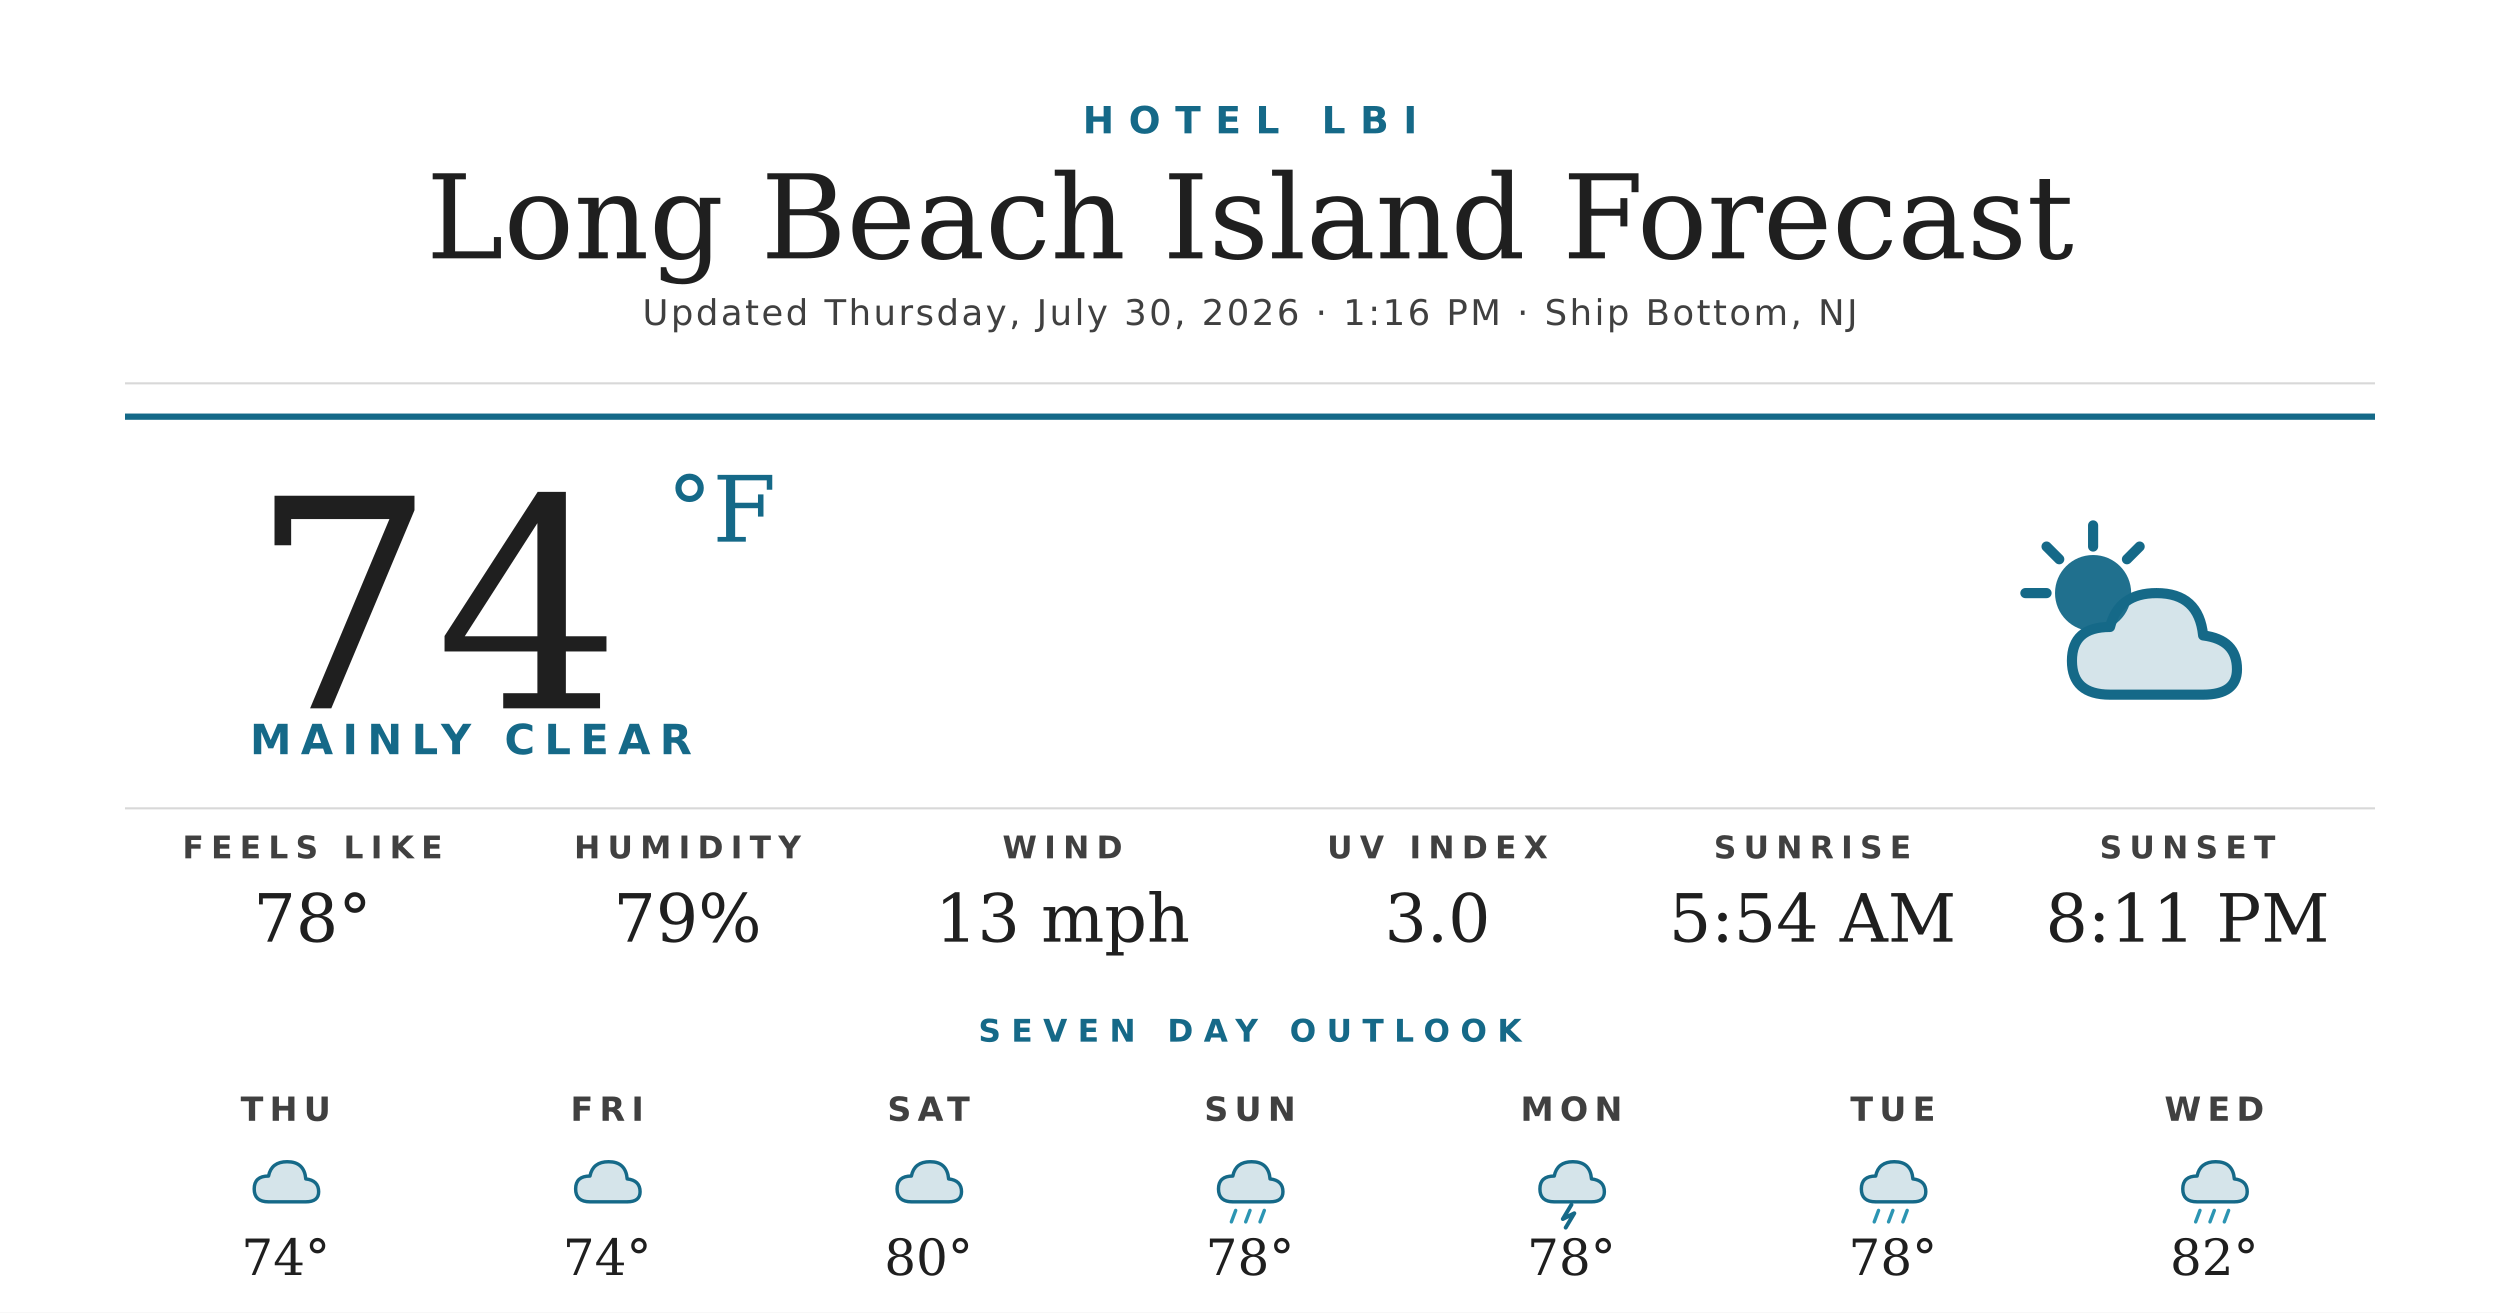
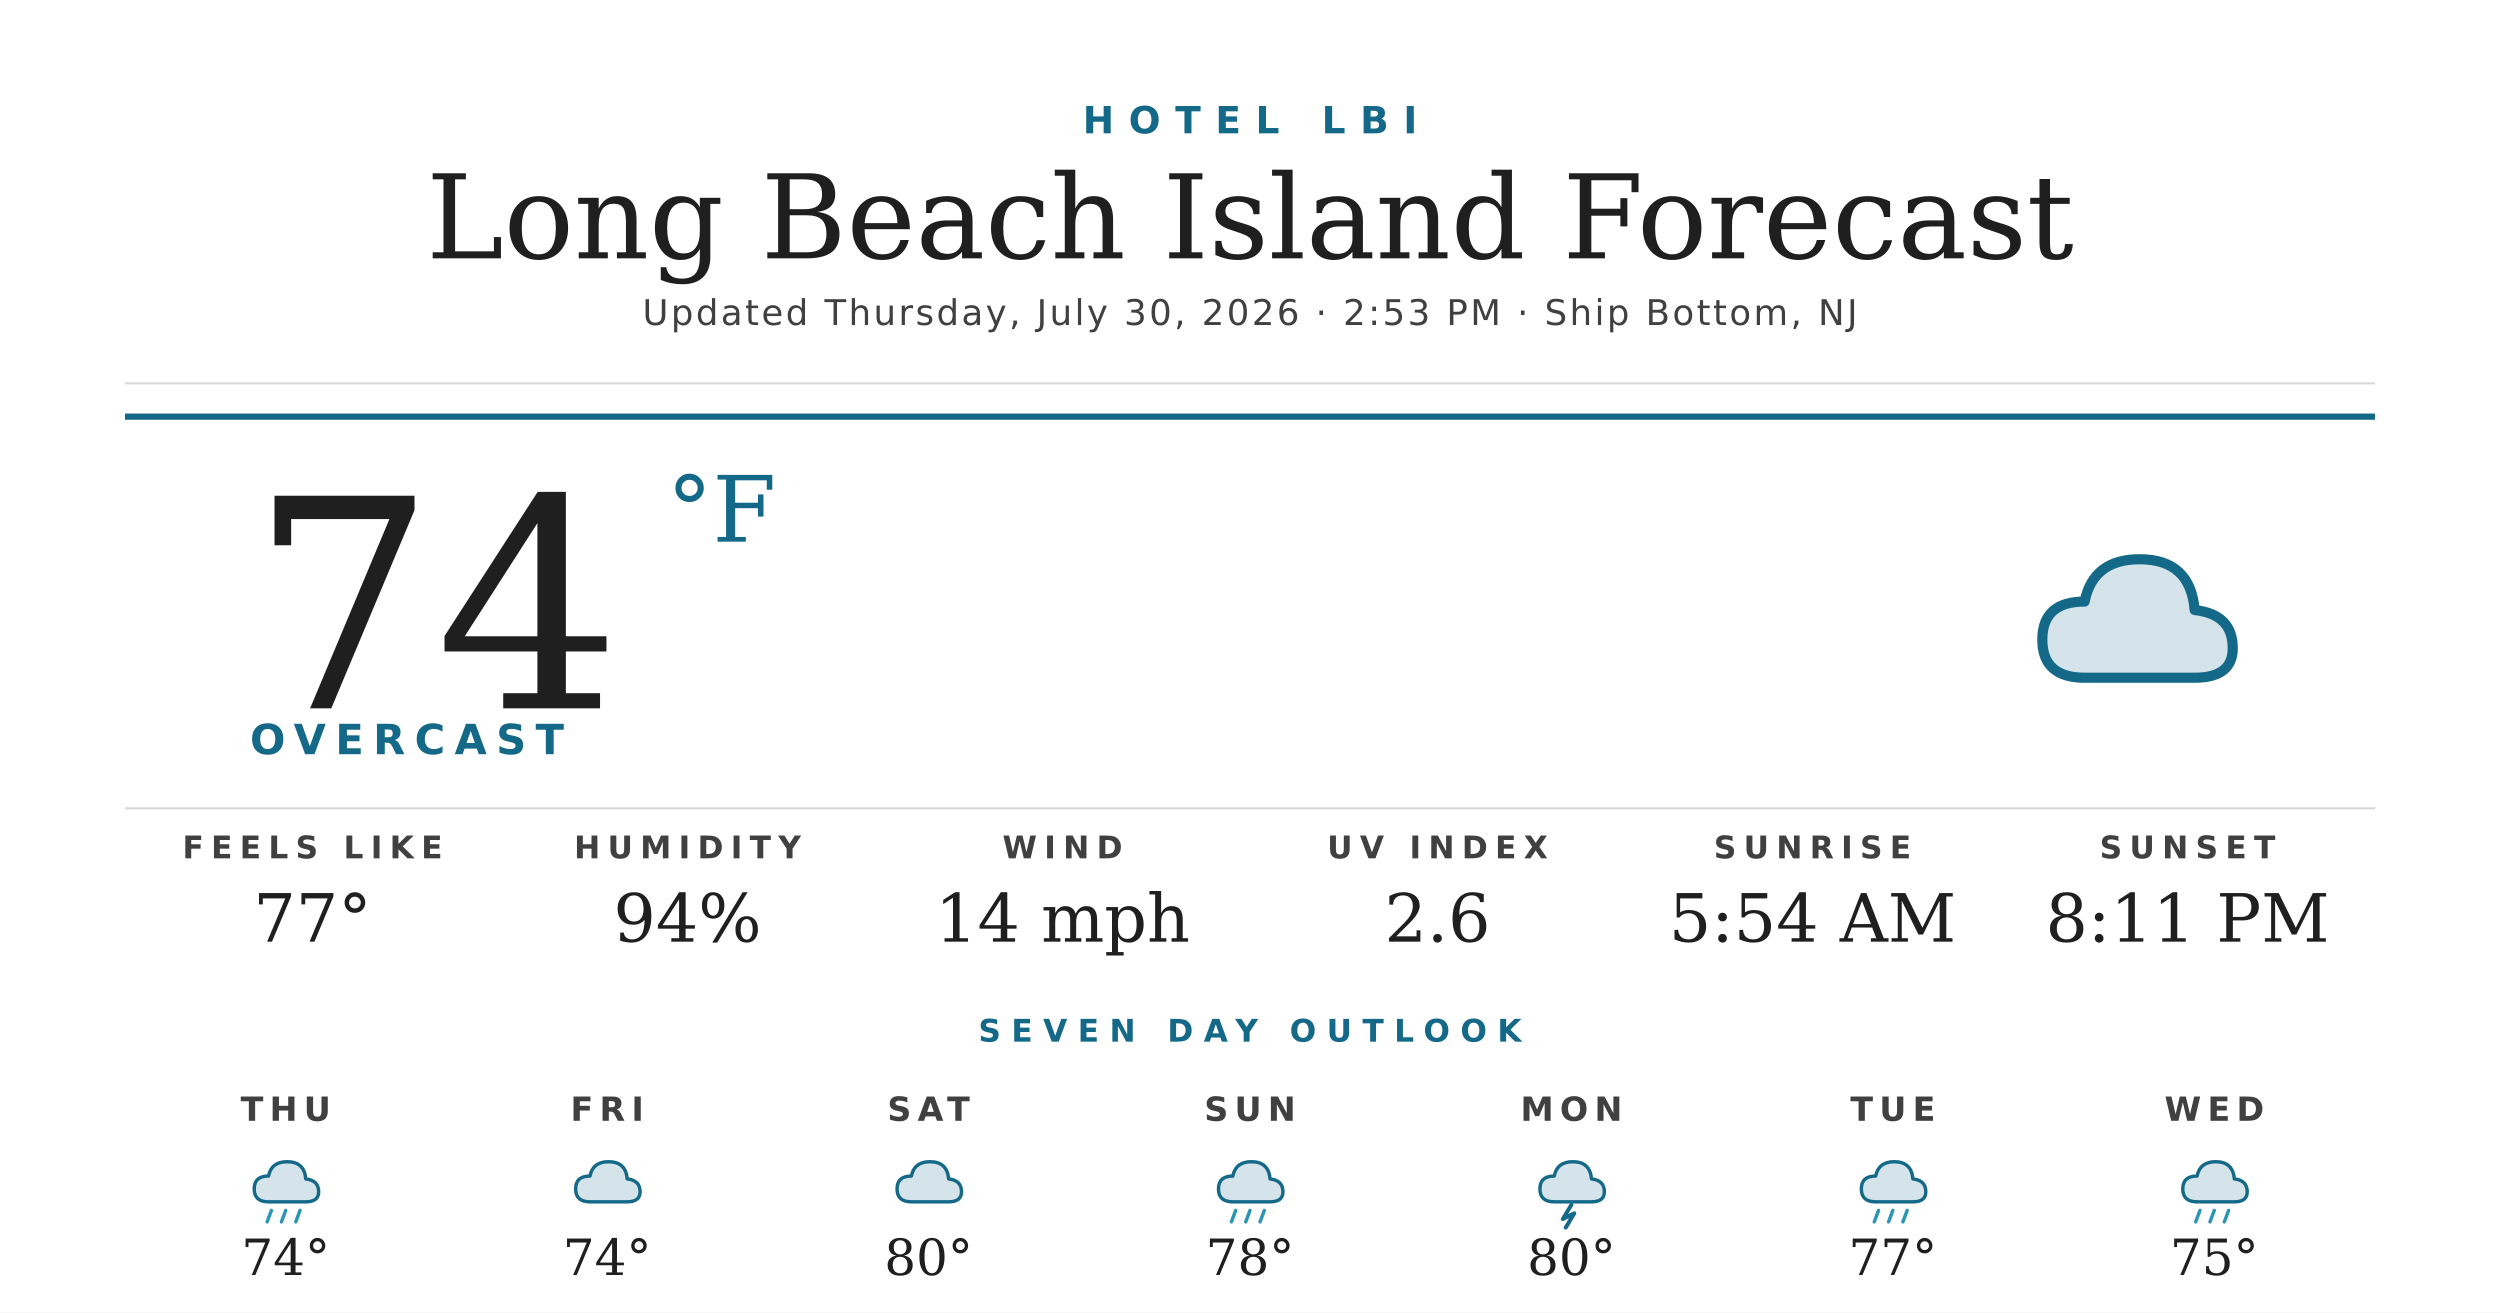
<svg xmlns="http://www.w3.org/2000/svg" width="1200" height="630" viewBox="0 0 1200 630">
  <rect width="1200" height="630" fill="#ffffff" />
  <text x="600" y="64" text-anchor="middle" font-family="'Montserrat Bold', 'Montserrat', 'DejaVu Sans', Helvetica, Arial, sans-serif" font-size="18" font-weight="700" fill="#156988" letter-spacing="7">HOTEL LBI</text>
  <text x="600" y="124" text-anchor="middle" font-family="'Prata', 'DejaVu Serif', Georgia, serif" font-size="56" fill="#1f1f1f">Long Beach Island Forecast</text>
-   <text x="600" y="156" text-anchor="middle" font-family="'Montserrat', 'DejaVu Sans', Helvetica, Arial, sans-serif" font-size="17" font-weight="500" fill="#404040" letter-spacing="1.2">Updated Thursday, July 30, 2026 · 1:16 PM · Ship Bottom, NJ</text>
+   <text x="600" y="156" text-anchor="middle" font-family="'Montserrat', 'DejaVu Sans', Helvetica, Arial, sans-serif" font-size="17" font-weight="500" fill="#404040" letter-spacing="1.2">Updated Thursday, July 30, 2026 · 2:53 PM · Ship Bottom, NJ</text>
  <line x1="60" y1="184" x2="1140" y2="184" stroke="#d8d8d8" stroke-width="1" />
  <line x1="60" y1="200" x2="1140" y2="200" stroke="#156988" stroke-width="3" />
  <text x="120" y="340" font-family="'Prata', 'DejaVu Serif', Georgia, serif" font-size="140" fill="#1f1f1f">74</text>
  <text x="320" y="260" font-family="'Prata', 'DejaVu Serif', Georgia, serif" font-size="44" fill="#156988">°F</text>
-   <text x="120" y="362" font-family="'Montserrat Bold', 'Montserrat', 'DejaVu Sans', Helvetica, Arial, sans-serif" font-size="20" font-weight="700" fill="#156988" letter-spacing="4.5">MAINLY CLEAR</text>
+   <text x="120" y="362" font-family="'Montserrat Bold', 'Montserrat', 'DejaVu Sans', Helvetica, Arial, sans-serif" font-size="20" font-weight="700" fill="#156988" letter-spacing="4.5">OVERCAST</text>
  <g transform="translate(960,240) scale(2.03125)">
-     <circle cx="22" cy="22" r="9" fill="#156988" opacity="0.95" />
-     <g stroke="#156988" stroke-width="2.4" stroke-linecap="round">
-       <line x1="22" y1="6" x2="22" y2="11" />
-       <line x1="6" y1="22" x2="11" y2="22" />
-       <line x1="11" y1="11" x2="14" y2="14" />
-       <line x1="33" y1="11" x2="30" y2="14" />
-     </g>
-     <path d="M26 46 Q17 46 17 38 Q17 30 26 30 Q28 22 37 22 Q47 22 48 32 Q56 33 56 40 Q56 46 48 46 Z" fill="#156988" opacity="0.18" />
-     <path d="M26 46 Q17 46 17 38 Q17 30 26 30 Q28 22 37 22 Q47 22 48 32 Q56 33 56 40 Q56 46 48 46 Z" fill="none" stroke="#156988" stroke-width="2.4" stroke-linejoin="round" />
+     <path d="M20 42 Q10 42 10 33 Q10 24 20 24 Q22 14 33 14 Q45 14 46 26 Q55 27 55 35 Q55 42 46 42 Z" fill="#156988" opacity="0.18" />
+     <path d="M20 42 Q10 42 10 33 Q10 24 20 24 Q22 14 33 14 Q45 14 46 26 Q55 27 55 35 Q55 42 46 42 Z" fill="none" stroke="#156988" stroke-width="2.4" stroke-linejoin="round" />
  </g>
  <line x1="60" y1="388" x2="1140" y2="388" stroke="#d8d8d8" stroke-width="1" />
  <text x="150" y="412" text-anchor="middle" font-family="'Montserrat Bold', 'Montserrat', 'DejaVu Sans', Helvetica, Arial, sans-serif" font-size="15" font-weight="700" fill="#404040" letter-spacing="3.5">FEELS LIKE</text>
-   <text x="150" y="452" text-anchor="middle" font-family="'Prata', 'DejaVu Serif', Georgia, serif" font-size="32" fill="#1f1f1f">78°</text>
+   <text x="150" y="452" text-anchor="middle" font-family="'Prata', 'DejaVu Serif', Georgia, serif" font-size="32" fill="#1f1f1f">77°</text>
  <text x="330" y="412" text-anchor="middle" font-family="'Montserrat Bold', 'Montserrat', 'DejaVu Sans', Helvetica, Arial, sans-serif" font-size="15" font-weight="700" fill="#404040" letter-spacing="3.5">HUMIDITY</text>
-   <text x="330" y="452" text-anchor="middle" font-family="'Prata', 'DejaVu Serif', Georgia, serif" font-size="32" fill="#1f1f1f">79%</text>
+   <text x="330" y="452" text-anchor="middle" font-family="'Prata', 'DejaVu Serif', Georgia, serif" font-size="32" fill="#1f1f1f">94%</text>
  <text x="510" y="412" text-anchor="middle" font-family="'Montserrat Bold', 'Montserrat', 'DejaVu Sans', Helvetica, Arial, sans-serif" font-size="15" font-weight="700" fill="#404040" letter-spacing="3.5">WIND</text>
-   <text x="510" y="452" text-anchor="middle" font-family="'Prata', 'DejaVu Serif', Georgia, serif" font-size="32" fill="#1f1f1f">13 mph</text>
+   <text x="510" y="452" text-anchor="middle" font-family="'Prata', 'DejaVu Serif', Georgia, serif" font-size="32" fill="#1f1f1f">14 mph</text>
  <text x="690" y="412" text-anchor="middle" font-family="'Montserrat Bold', 'Montserrat', 'DejaVu Sans', Helvetica, Arial, sans-serif" font-size="15" font-weight="700" fill="#404040" letter-spacing="3.5">UV INDEX</text>
-   <text x="690" y="452" text-anchor="middle" font-family="'Prata', 'DejaVu Serif', Georgia, serif" font-size="32" fill="#1f1f1f">3.0</text>
+   <text x="690" y="452" text-anchor="middle" font-family="'Prata', 'DejaVu Serif', Georgia, serif" font-size="32" fill="#1f1f1f">2.6</text>
  <text x="870" y="412" text-anchor="middle" font-family="'Montserrat Bold', 'Montserrat', 'DejaVu Sans', Helvetica, Arial, sans-serif" font-size="15" font-weight="700" fill="#404040" letter-spacing="3.5">SUNRISE</text>
  <text x="870" y="452" text-anchor="middle" font-family="'Prata', 'DejaVu Serif', Georgia, serif" font-size="32" fill="#1f1f1f">5:54 AM</text>
  <text x="1050" y="412" text-anchor="middle" font-family="'Montserrat Bold', 'Montserrat', 'DejaVu Sans', Helvetica, Arial, sans-serif" font-size="15" font-weight="700" fill="#404040" letter-spacing="3.5">SUNSET</text>
  <text x="1050" y="452" text-anchor="middle" font-family="'Prata', 'DejaVu Serif', Georgia, serif" font-size="32" fill="#1f1f1f">8:11 PM</text>
  <text x="600" y="500" text-anchor="middle" font-family="'Montserrat Bold', 'Montserrat', 'DejaVu Sans', Helvetica, Arial, sans-serif" font-size="15" font-weight="700" fill="#156988" letter-spacing="5">SEVEN DAY OUTLOOK</text>
  <text x="137.143" y="538" text-anchor="middle" font-family="'Montserrat Bold', 'Montserrat', 'DejaVu Sans', Helvetica, Arial, sans-serif" font-size="16" font-weight="700" fill="#404040" letter-spacing="3">THU</text>
  <g transform="translate(115.1429,548) scale(0.6875)">
    <path d="M20 42 Q10 42 10 33 Q10 24 20 24 Q22 14 33 14 Q45 14 46 26 Q55 27 55 35 Q55 42 46 42 Z" fill="#156988" opacity="0.18" />
    <path d="M20 42 Q10 42 10 33 Q10 24 20 24 Q22 14 33 14 Q45 14 46 26 Q55 27 55 35 Q55 42 46 42 Z" fill="none" stroke="#156988" stroke-width="2.4" stroke-linejoin="round" />
+     <g stroke="#2C95B3" stroke-width="2.4" stroke-linecap="round">
+       <line x1="22" y1="48" x2="19" y2="56" />
+       <line x1="32" y1="48" x2="29" y2="56" />
+       <line x1="42" y1="48" x2="39" y2="56" />
+     </g>
  </g>
  <text x="137.143" y="612" text-anchor="middle" font-family="'Prata', 'DejaVu Serif', Georgia, serif" font-size="24" fill="#1f1f1f">74°</text>
  <text x="291.429" y="538" text-anchor="middle" font-family="'Montserrat Bold', 'Montserrat', 'DejaVu Sans', Helvetica, Arial, sans-serif" font-size="16" font-weight="700" fill="#404040" letter-spacing="3">FRI</text>
  <g transform="translate(269.4286,548) scale(0.6875)">
    <path d="M20 42 Q10 42 10 33 Q10 24 20 24 Q22 14 33 14 Q45 14 46 26 Q55 27 55 35 Q55 42 46 42 Z" fill="#156988" opacity="0.18" />
    <path d="M20 42 Q10 42 10 33 Q10 24 20 24 Q22 14 33 14 Q45 14 46 26 Q55 27 55 35 Q55 42 46 42 Z" fill="none" stroke="#156988" stroke-width="2.4" stroke-linejoin="round" />
  </g>
  <text x="291.429" y="612" text-anchor="middle" font-family="'Prata', 'DejaVu Serif', Georgia, serif" font-size="24" fill="#1f1f1f">74°</text>
  <text x="445.714" y="538" text-anchor="middle" font-family="'Montserrat Bold', 'Montserrat', 'DejaVu Sans', Helvetica, Arial, sans-serif" font-size="16" font-weight="700" fill="#404040" letter-spacing="3">SAT</text>
  <g transform="translate(423.7143,548) scale(0.6875)">
    <path d="M20 42 Q10 42 10 33 Q10 24 20 24 Q22 14 33 14 Q45 14 46 26 Q55 27 55 35 Q55 42 46 42 Z" fill="#156988" opacity="0.18" />
    <path d="M20 42 Q10 42 10 33 Q10 24 20 24 Q22 14 33 14 Q45 14 46 26 Q55 27 55 35 Q55 42 46 42 Z" fill="none" stroke="#156988" stroke-width="2.4" stroke-linejoin="round" />
  </g>
  <text x="445.714" y="612" text-anchor="middle" font-family="'Prata', 'DejaVu Serif', Georgia, serif" font-size="24" fill="#1f1f1f">80°</text>
  <text x="600" y="538" text-anchor="middle" font-family="'Montserrat Bold', 'Montserrat', 'DejaVu Sans', Helvetica, Arial, sans-serif" font-size="16" font-weight="700" fill="#404040" letter-spacing="3">SUN</text>
  <g transform="translate(578,548) scale(0.6875)">
    <path d="M20 42 Q10 42 10 33 Q10 24 20 24 Q22 14 33 14 Q45 14 46 26 Q55 27 55 35 Q55 42 46 42 Z" fill="#156988" opacity="0.18" />
    <path d="M20 42 Q10 42 10 33 Q10 24 20 24 Q22 14 33 14 Q45 14 46 26 Q55 27 55 35 Q55 42 46 42 Z" fill="none" stroke="#156988" stroke-width="2.4" stroke-linejoin="round" />
    <g stroke="#2C95B3" stroke-width="2.4" stroke-linecap="round">
      <line x1="22" y1="48" x2="19" y2="56" />
      <line x1="32" y1="48" x2="29" y2="56" />
      <line x1="42" y1="48" x2="39" y2="56" />
    </g>
  </g>
  <text x="600" y="612" text-anchor="middle" font-family="'Prata', 'DejaVu Serif', Georgia, serif" font-size="24" fill="#1f1f1f">78°</text>
  <text x="754.286" y="538" text-anchor="middle" font-family="'Montserrat Bold', 'Montserrat', 'DejaVu Sans', Helvetica, Arial, sans-serif" font-size="16" font-weight="700" fill="#404040" letter-spacing="3">MON</text>
  <g transform="translate(732.2857,548) scale(0.6875)">
    <path d="M20 42 Q10 42 10 33 Q10 24 20 24 Q22 14 33 14 Q45 14 46 26 Q55 27 55 35 Q55 42 46 42 Z" fill="#156988" opacity="0.18" />
    <path d="M20 42 Q10 42 10 33 Q10 24 20 24 Q22 14 33 14 Q45 14 46 26 Q55 27 55 35 Q55 42 46 42 Z" fill="none" stroke="#156988" stroke-width="2.4" stroke-linejoin="round" />
    <path d="M32 44 L26 54 L34 50 L28 60" stroke="#156988" stroke-width="2.8" fill="none" stroke-linecap="round" stroke-linejoin="round" />
  </g>
-   <text x="754.286" y="612" text-anchor="middle" font-family="'Prata', 'DejaVu Serif', Georgia, serif" font-size="24" fill="#1f1f1f">78°</text>
+   <text x="754.286" y="612" text-anchor="middle" font-family="'Prata', 'DejaVu Serif', Georgia, serif" font-size="24" fill="#1f1f1f">80°</text>
  <text x="908.571" y="538" text-anchor="middle" font-family="'Montserrat Bold', 'Montserrat', 'DejaVu Sans', Helvetica, Arial, sans-serif" font-size="16" font-weight="700" fill="#404040" letter-spacing="3">TUE</text>
  <g transform="translate(886.5714,548) scale(0.6875)">
    <path d="M20 42 Q10 42 10 33 Q10 24 20 24 Q22 14 33 14 Q45 14 46 26 Q55 27 55 35 Q55 42 46 42 Z" fill="#156988" opacity="0.18" />
    <path d="M20 42 Q10 42 10 33 Q10 24 20 24 Q22 14 33 14 Q45 14 46 26 Q55 27 55 35 Q55 42 46 42 Z" fill="none" stroke="#156988" stroke-width="2.4" stroke-linejoin="round" />
    <g stroke="#2C95B3" stroke-width="2.4" stroke-linecap="round">
      <line x1="22" y1="48" x2="19" y2="56" />
      <line x1="32" y1="48" x2="29" y2="56" />
      <line x1="42" y1="48" x2="39" y2="56" />
    </g>
  </g>
-   <text x="908.571" y="612" text-anchor="middle" font-family="'Prata', 'DejaVu Serif', Georgia, serif" font-size="24" fill="#1f1f1f">78°</text>
+   <text x="908.571" y="612" text-anchor="middle" font-family="'Prata', 'DejaVu Serif', Georgia, serif" font-size="24" fill="#1f1f1f">77°</text>
  <text x="1062.857" y="538" text-anchor="middle" font-family="'Montserrat Bold', 'Montserrat', 'DejaVu Sans', Helvetica, Arial, sans-serif" font-size="16" font-weight="700" fill="#404040" letter-spacing="3">WED</text>
  <g transform="translate(1040.857,548) scale(0.6875)">
    <path d="M20 42 Q10 42 10 33 Q10 24 20 24 Q22 14 33 14 Q45 14 46 26 Q55 27 55 35 Q55 42 46 42 Z" fill="#156988" opacity="0.18" />
    <path d="M20 42 Q10 42 10 33 Q10 24 20 24 Q22 14 33 14 Q45 14 46 26 Q55 27 55 35 Q55 42 46 42 Z" fill="none" stroke="#156988" stroke-width="2.4" stroke-linejoin="round" />
    <g stroke="#2C95B3" stroke-width="2.4" stroke-linecap="round">
      <line x1="22" y1="48" x2="19" y2="56" />
      <line x1="32" y1="48" x2="29" y2="56" />
      <line x1="42" y1="48" x2="39" y2="56" />
    </g>
  </g>
-   <text x="1062.857" y="612" text-anchor="middle" font-family="'Prata', 'DejaVu Serif', Georgia, serif" font-size="24" fill="#1f1f1f">82°</text>
+   <text x="1062.857" y="612" text-anchor="middle" font-family="'Prata', 'DejaVu Serif', Georgia, serif" font-size="24" fill="#1f1f1f">75°</text>
</svg>
